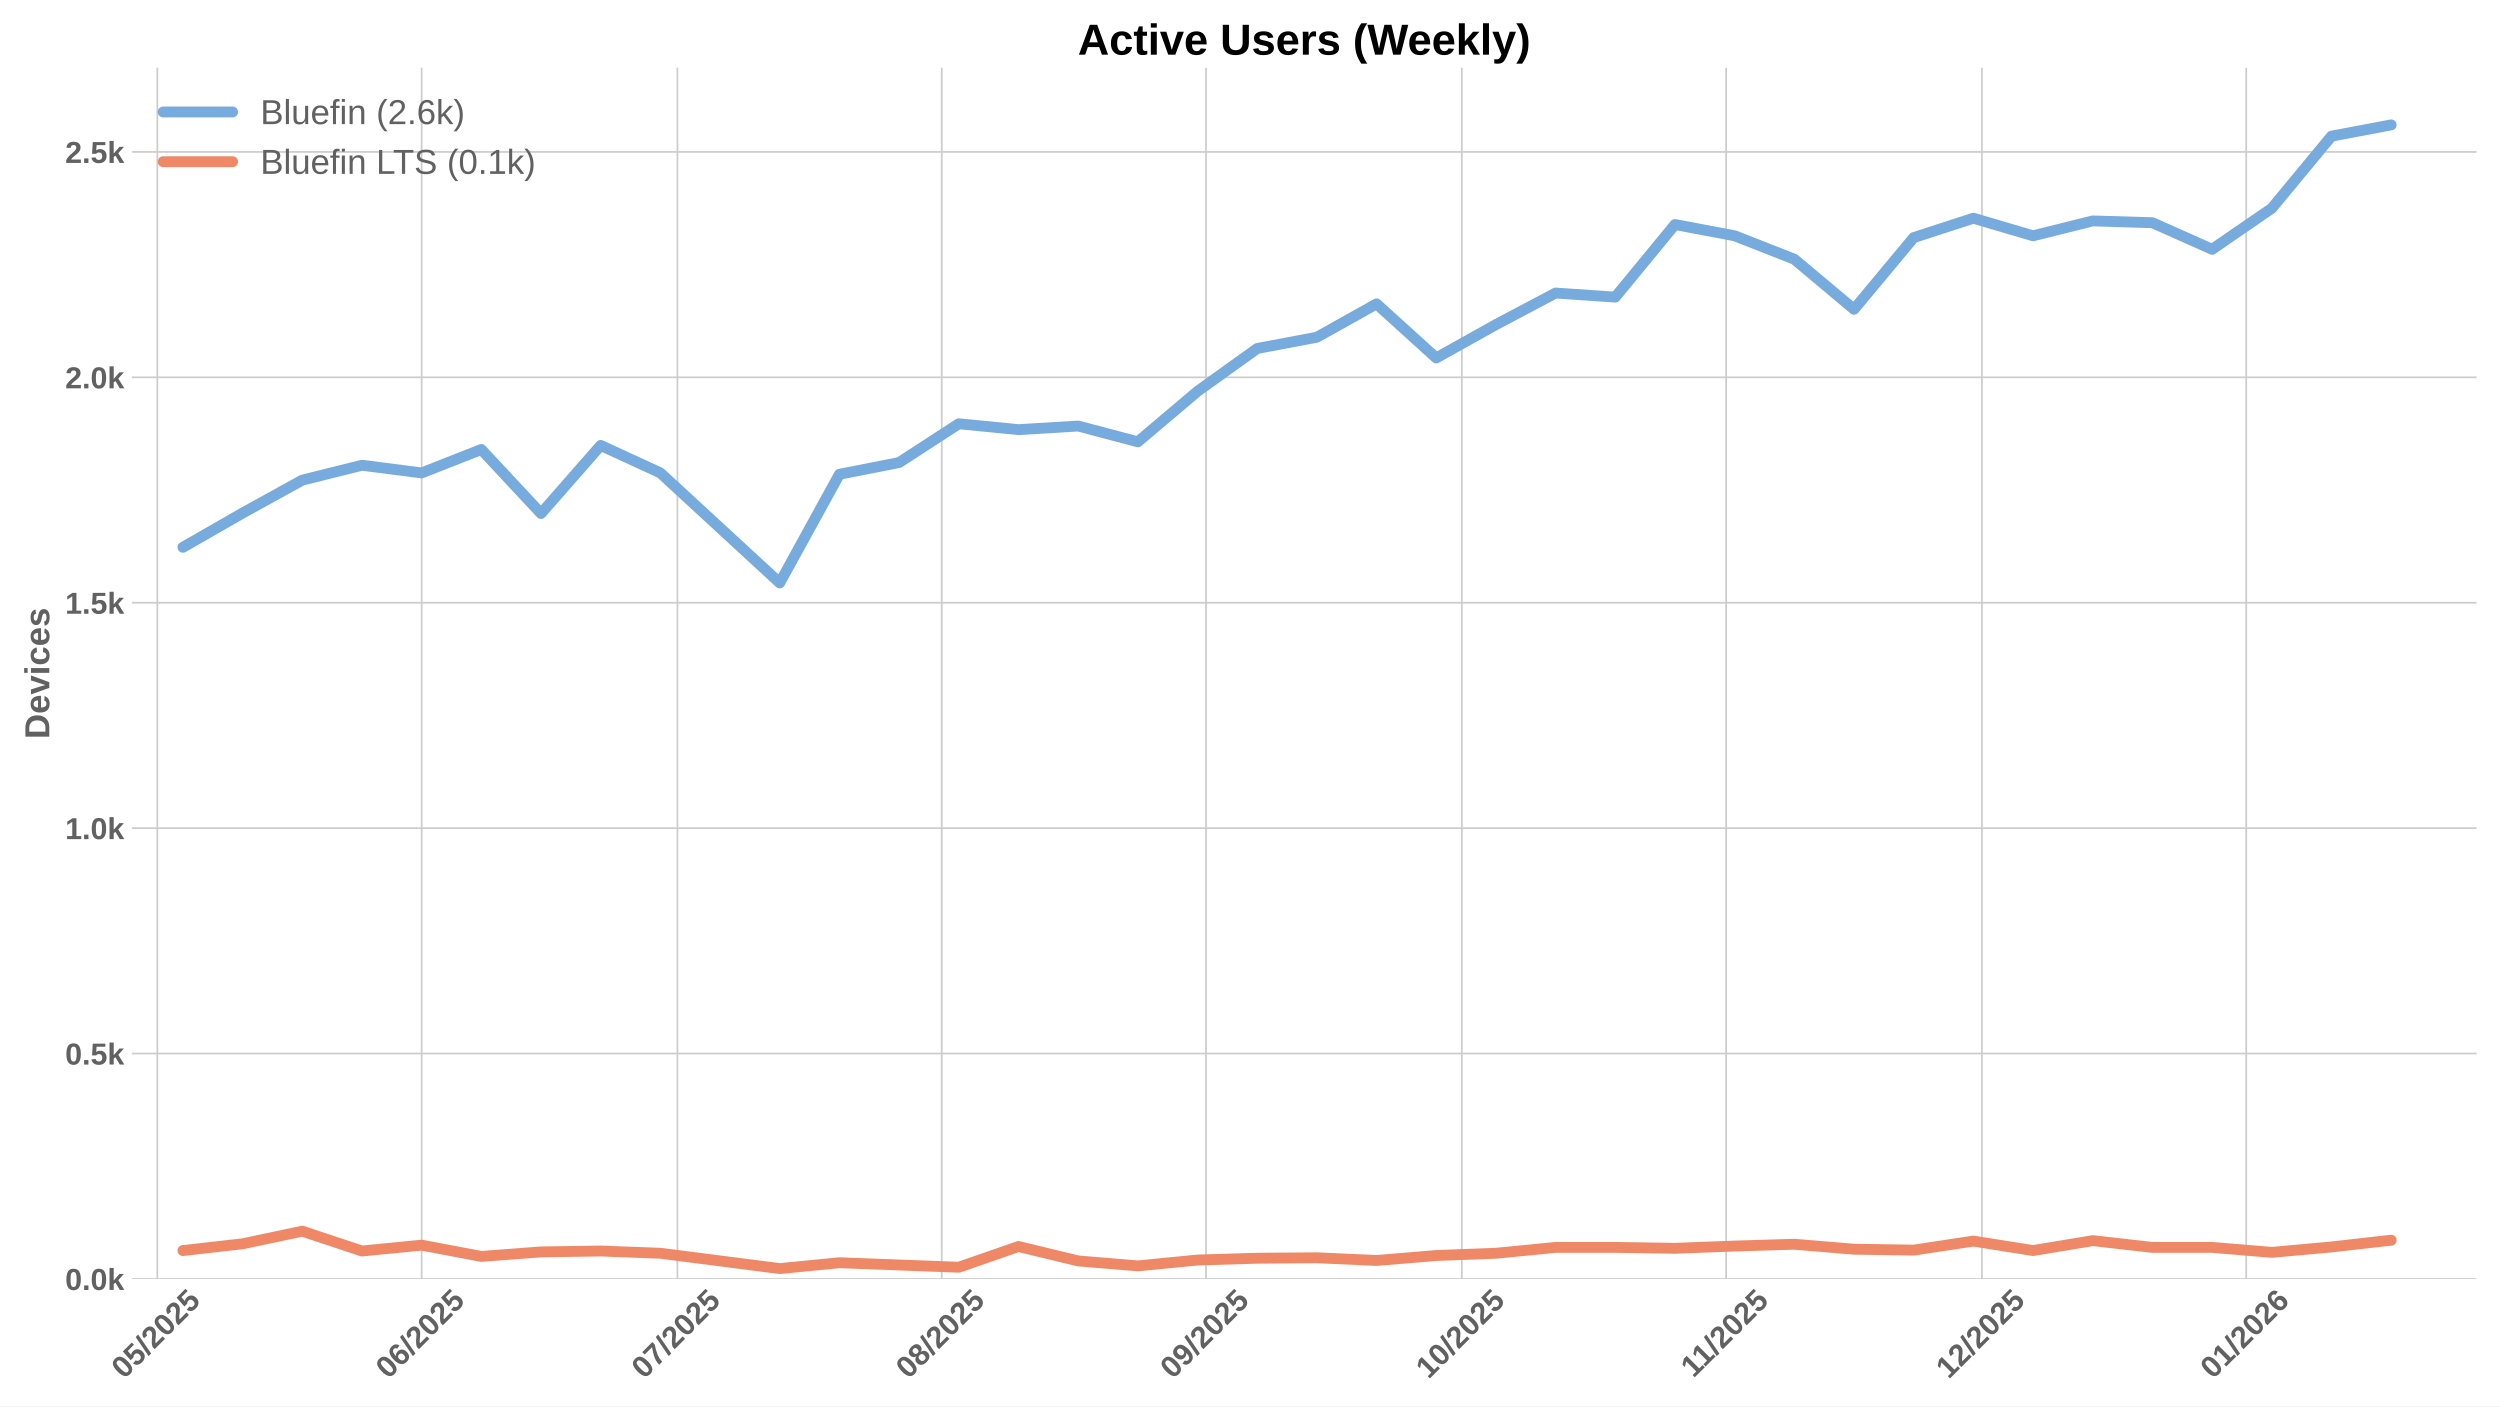
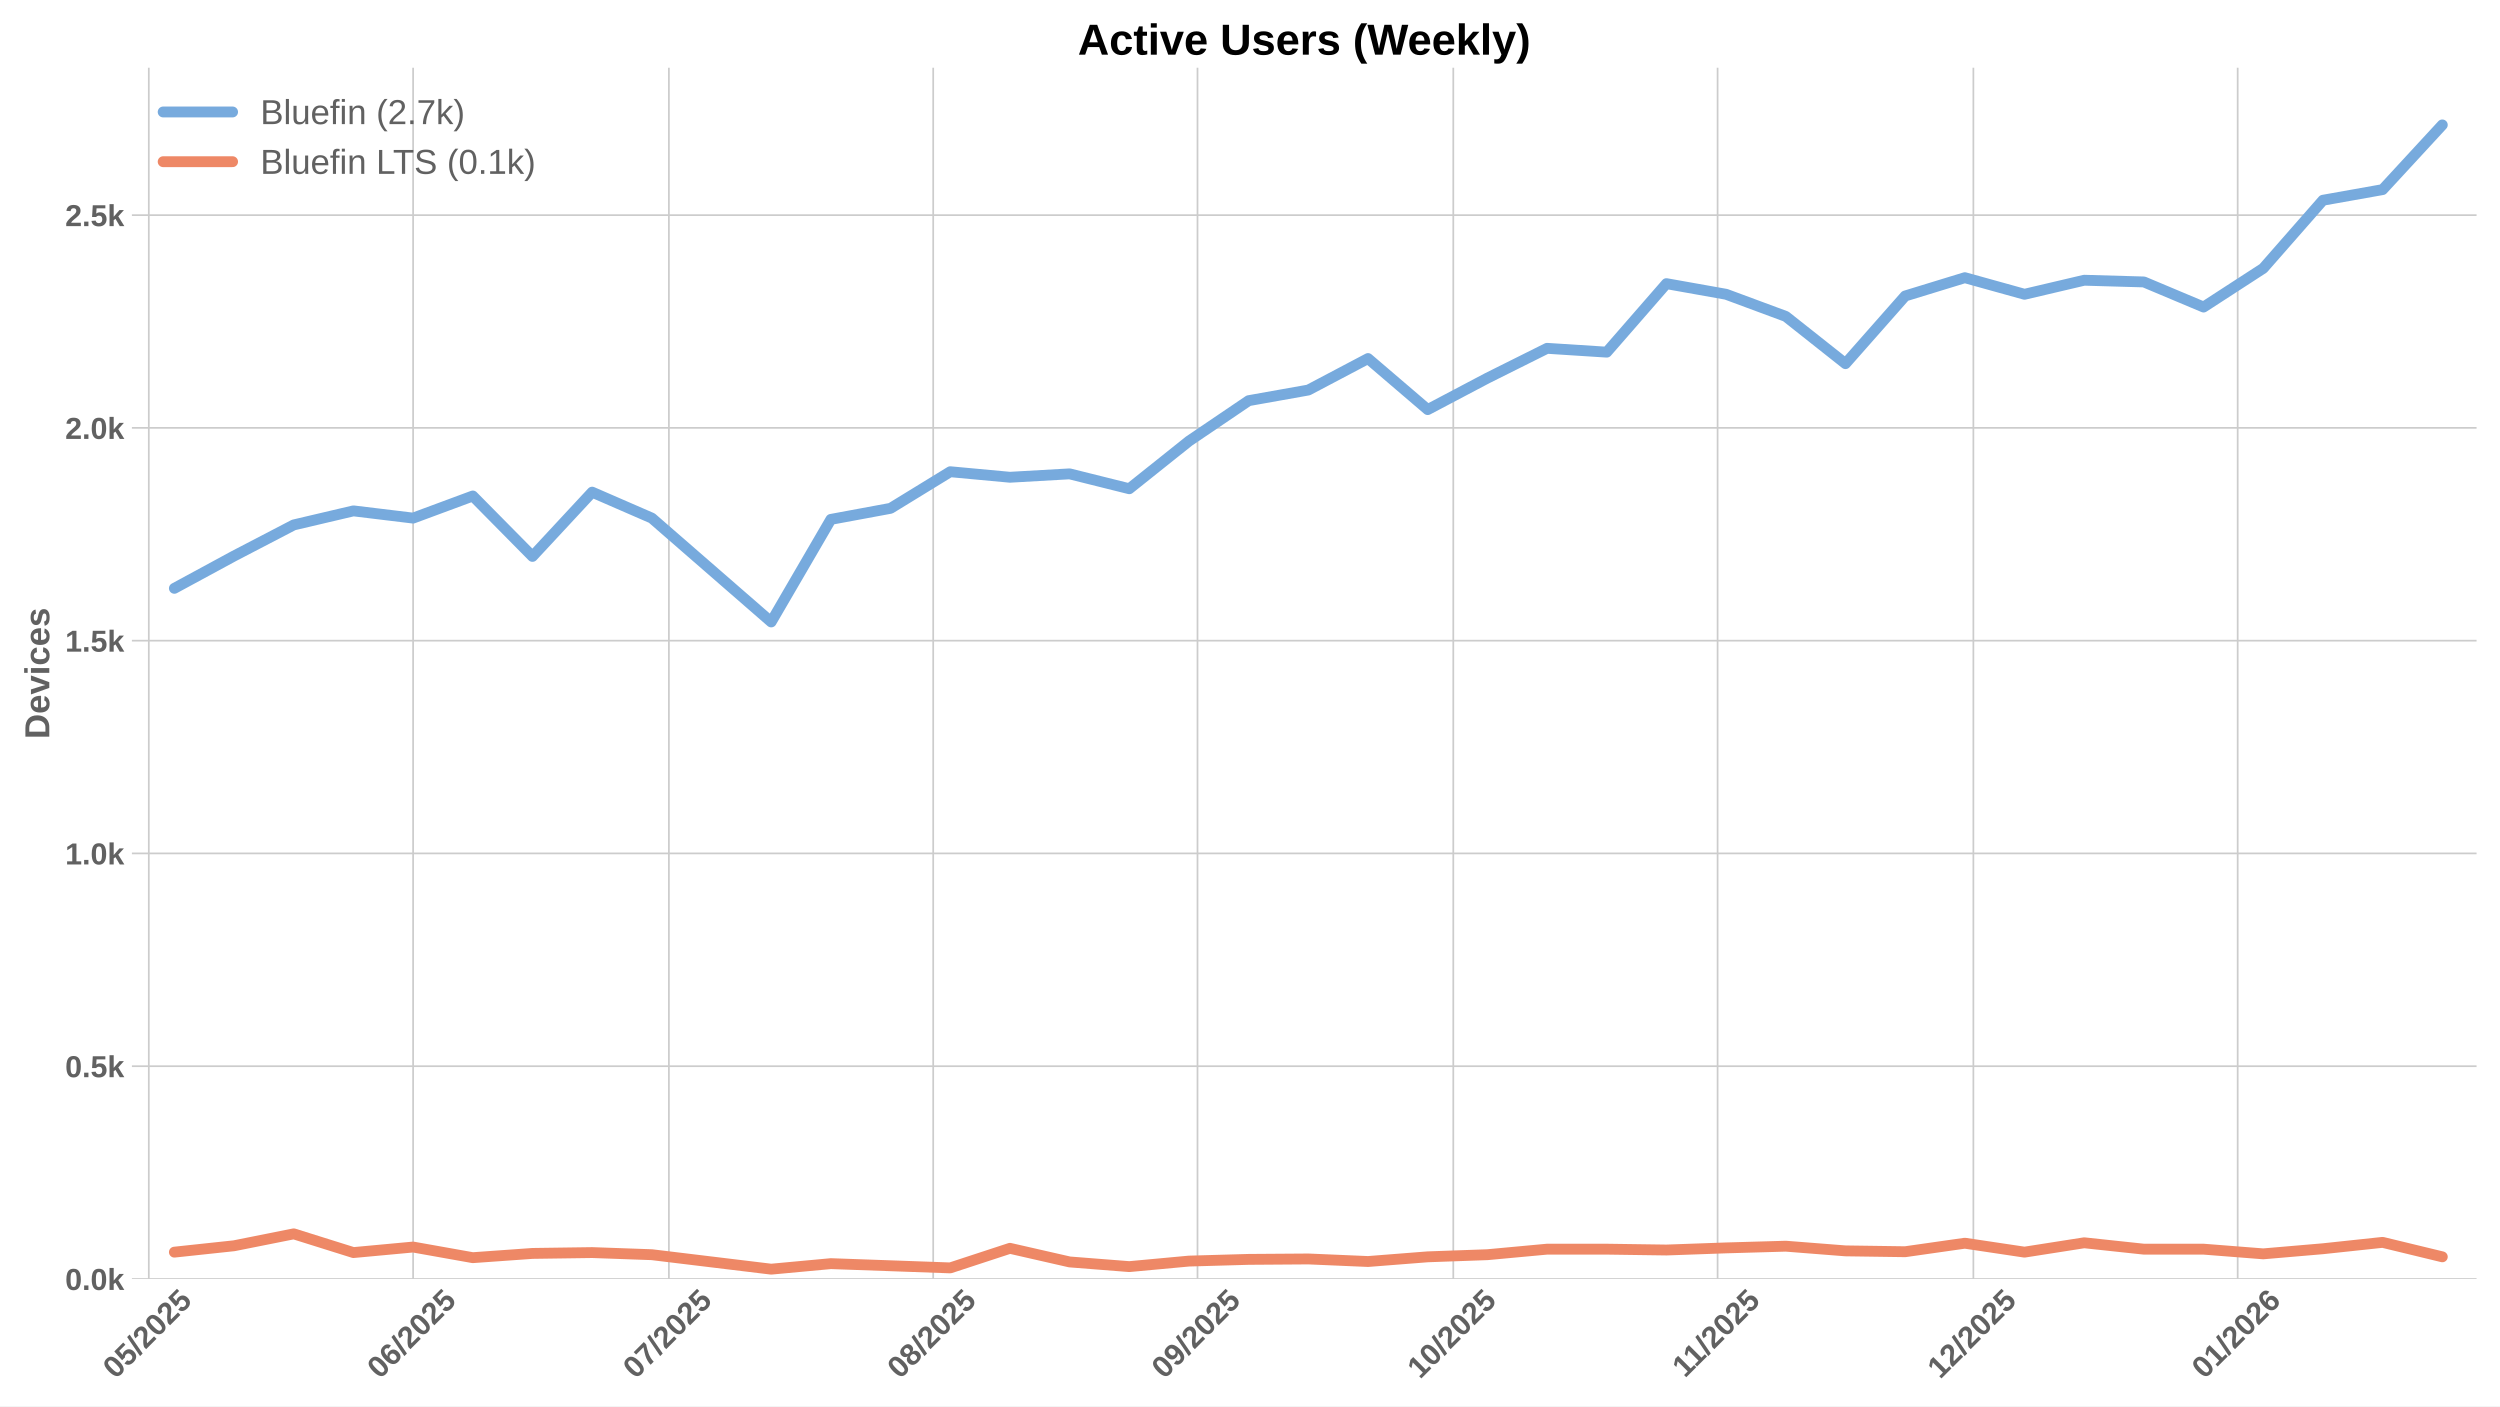
<svg xmlns="http://www.w3.org/2000/svg" xmlns:xlink="http://www.w3.org/1999/xlink" width="1152pt" height="648pt" viewBox="0 0 1152 648" version="1.1">
  <defs>
    <style type="text/css">*{stroke-linejoin: round; stroke-linecap: butt}</style>
  </defs>
  <g id="figure_1">
    <g id="patch_1">
      <path d="M 0 648  L 1152 648  L 1152 0  L 0 0  z " style="fill: #ffffff" />
    </g>
    <g id="axes_1">
      <g id="patch_2">
        <path d="M 60.78 589.343  L 1141.2 589.343  L 1141.2 31.2  L 60.78 31.2  z " style="fill: #ffffff" />
      </g>
      <g id="matplotlib.axis_1">
        <g id="xtick_1">
          <g id="line2d_1">
-             <path d="M 72.503 589.343  L 72.503 31.2  " clip-path="url(#p45f69c470d)" style="fill: none; stroke: #cccccc; stroke-width: 0.8; stroke-linecap: round" />
+             <path d="M 68.567 589.343  L 68.567 31.2  " clip-path="url(#p5479c06a8b)" style="fill: none; stroke: #cccccc; stroke-width: 0.8; stroke-linecap: round" />
          </g>
          <g id="line2d_2" />
          <g id="text_1">
-             <g style="fill: #616161" transform="translate(57.17302 635.7977) rotate(-45) scale(0.14 -0.14)">
+             <g style="fill: #616161" transform="translate(53.23687 635.7977) rotate(-45) scale(0.14 -0.14)">
              <defs>
                <path id="LiberationSans-Bold-30" d="M 3297 2203  Q 3297 1088 2914 512  Q 2531 -63 1766 -63  Q 253 -63 253 2203  Q 253 2994 418 3494  Q 584 3994 915 4231  Q 1247 4469 1791 4469  Q 2572 4469 2934 3903  Q 3297 3338 3297 2203  z M 2416 2203  Q 2416 2813 2356 3150  Q 2297 3488 2165 3634  Q 2034 3781 1784 3781  Q 1519 3781 1383 3632  Q 1247 3484 1189 3148  Q 1131 2813 1131 2203  Q 1131 1600 1192 1261  Q 1253 922 1386 775  Q 1519 628 1772 628  Q 2022 628 2158 783  Q 2294 938 2355 1278  Q 2416 1619 2416 2203  z " transform="scale(0.015625)" />
                <path id="LiberationSans-Bold-35" d="M 3381 1466  Q 3381 766 2945 351  Q 2509 -63 1750 -63  Q 1088 -63 689 235  Q 291 534 197 1100  L 1075 1172  Q 1144 891 1319 762  Q 1494 634 1759 634  Q 2088 634 2283 843  Q 2478 1053 2478 1447  Q 2478 1794 2293 2001  Q 2109 2209 1778 2209  Q 1413 2209 1181 1925  L 325 1925  L 478 4403  L 3125 4403  L 3125 3750  L 1275 3750  L 1203 2638  Q 1522 2919 2000 2919  Q 2628 2919 3004 2528  Q 3381 2138 3381 1466  z " transform="scale(0.015625)" />
                <path id="LiberationSans-Bold-2f" d="M 63 -128  L 972 4638  L 1716 4638  L 822 -128  L 63 -128  z " transform="scale(0.015625)" />
                <path id="LiberationSans-Bold-32" d="M 222 0  L 222 609  Q 394 988 711 1347  Q 1028 1706 1509 2097  Q 1972 2472 2158 2715  Q 2344 2959 2344 3194  Q 2344 3769 1766 3769  Q 1484 3769 1336 3617  Q 1188 3466 1144 3163  L 259 3213  Q 334 3825 717 4147  Q 1100 4469 1759 4469  Q 2472 4469 2853 4144  Q 3234 3819 3234 3231  Q 3234 2922 3112 2672  Q 2991 2422 2800 2211  Q 2609 2000 2376 1815  Q 2144 1631 1925 1456  Q 1706 1281 1526 1103  Q 1347 925 1259 722  L 3303 722  L 3303 0  L 222 0  z " transform="scale(0.015625)" />
              </defs>
              <use xlink:href="#LiberationSans-Bold-30" />
              <use xlink:href="#LiberationSans-Bold-35" transform="translate(55.61523 0)" />
              <use xlink:href="#LiberationSans-Bold-2f" transform="translate(111.2305 0)" />
              <use xlink:href="#LiberationSans-Bold-32" transform="translate(139.0137 0)" />
              <use xlink:href="#LiberationSans-Bold-30" transform="translate(194.6289 0)" />
              <use xlink:href="#LiberationSans-Bold-32" transform="translate(250.2441 0)" />
              <use xlink:href="#LiberationSans-Bold-35" transform="translate(305.8594 0)" />
            </g>
          </g>
        </g>
        <g id="xtick_2">
          <g id="line2d_3">
-             <path d="M 194.296 589.343  L 194.296 31.2  " clip-path="url(#p45f69c470d)" style="fill: none; stroke: #cccccc; stroke-width: 0.8; stroke-linecap: round" />
+             <path d="M 190.36 589.343  L 190.36 31.2  " clip-path="url(#p5479c06a8b)" style="fill: none; stroke: #cccccc; stroke-width: 0.8; stroke-linecap: round" />
          </g>
          <g id="line2d_4" />
          <g id="text_2">
-             <g style="fill: #616161" transform="translate(178.9658 635.7977) rotate(-45) scale(0.14 -0.14)">
+             <g style="fill: #616161" transform="translate(175.0297 635.7977) rotate(-45) scale(0.14 -0.14)">
              <defs>
                <path id="LiberationSans-Bold-36" d="M 3328 1441  Q 3328 738 2934 337  Q 2541 -63 1847 -63  Q 1069 -63 651 482  Q 234 1028 234 2100  Q 234 3278 657 3873  Q 1081 4469 1869 4469  Q 2428 4469 2751 4222  Q 3075 3975 3209 3456  L 2381 3341  Q 2263 3775 1850 3775  Q 1497 3775 1295 3422  Q 1094 3069 1094 2350  Q 1234 2584 1484 2709  Q 1734 2834 2050 2834  Q 2641 2834 2984 2459  Q 3328 2084 3328 1441  z M 2447 1416  Q 2447 1791 2273 1989  Q 2100 2188 1797 2188  Q 1506 2188 1331 2002  Q 1156 1816 1156 1509  Q 1156 1125 1339 873  Q 1522 622 1819 622  Q 2116 622 2281 833  Q 2447 1044 2447 1416  z " transform="scale(0.015625)" />
              </defs>
              <use xlink:href="#LiberationSans-Bold-30" />
              <use xlink:href="#LiberationSans-Bold-36" transform="translate(55.61523 0)" />
              <use xlink:href="#LiberationSans-Bold-2f" transform="translate(111.2305 0)" />
              <use xlink:href="#LiberationSans-Bold-32" transform="translate(139.0137 0)" />
              <use xlink:href="#LiberationSans-Bold-30" transform="translate(194.6289 0)" />
              <use xlink:href="#LiberationSans-Bold-32" transform="translate(250.2441 0)" />
              <use xlink:href="#LiberationSans-Bold-35" transform="translate(305.8594 0)" />
            </g>
          </g>
        </g>
        <g id="xtick_3">
          <g id="line2d_5">
-             <path d="M 312.16 589.343  L 312.16 31.2  " clip-path="url(#p45f69c470d)" style="fill: none; stroke: #cccccc; stroke-width: 0.8; stroke-linecap: round" />
+             <path d="M 308.224 589.343  L 308.224 31.2  " clip-path="url(#p5479c06a8b)" style="fill: none; stroke: #cccccc; stroke-width: 0.8; stroke-linecap: round" />
          </g>
          <g id="line2d_6" />
          <g id="text_3">
-             <g style="fill: #616161" transform="translate(296.8298 635.7977) rotate(-45) scale(0.14 -0.14)">
+             <g style="fill: #616161" transform="translate(292.8937 635.7977) rotate(-45) scale(0.14 -0.14)">
              <defs>
                <path id="LiberationSans-Bold-37" d="M 3278 3706  Q 2981 3238 2717 2797  Q 2453 2356 2256 1911  Q 2059 1466 1945 995  Q 1831 525 1831 0  L 916 0  Q 916 550 1059 1064  Q 1203 1578 1475 2111  Q 1747 2644 2463 3681  L 275 3681  L 275 4403  L 3278 4403  L 3278 3706  z " transform="scale(0.015625)" />
              </defs>
              <use xlink:href="#LiberationSans-Bold-30" />
              <use xlink:href="#LiberationSans-Bold-37" transform="translate(55.61523 0)" />
              <use xlink:href="#LiberationSans-Bold-2f" transform="translate(111.2305 0)" />
              <use xlink:href="#LiberationSans-Bold-32" transform="translate(139.0137 0)" />
              <use xlink:href="#LiberationSans-Bold-30" transform="translate(194.6289 0)" />
              <use xlink:href="#LiberationSans-Bold-32" transform="translate(250.2441 0)" />
              <use xlink:href="#LiberationSans-Bold-35" transform="translate(305.8594 0)" />
            </g>
          </g>
        </g>
        <g id="xtick_4">
          <g id="line2d_7">
-             <path d="M 433.953 589.343  L 433.953 31.2  " clip-path="url(#p45f69c470d)" style="fill: none; stroke: #cccccc; stroke-width: 0.8; stroke-linecap: round" />
+             <path d="M 430.017 589.343  L 430.017 31.2  " clip-path="url(#p5479c06a8b)" style="fill: none; stroke: #cccccc; stroke-width: 0.8; stroke-linecap: round" />
          </g>
          <g id="line2d_8" />
          <g id="text_4">
-             <g style="fill: #616161" transform="translate(418.6226 635.7977) rotate(-45) scale(0.14 -0.14)">
+             <g style="fill: #616161" transform="translate(414.6865 635.7977) rotate(-45) scale(0.14 -0.14)">
              <defs>
                <path id="LiberationSans-Bold-38" d="M 3363 1241  Q 3363 622 2953 279  Q 2544 -63 1784 -63  Q 1031 -63 617 278  Q 203 619 203 1234  Q 203 1656 447 1945  Q 691 2234 1100 2303  L 1100 2316  Q 744 2394 525 2669  Q 306 2944 306 3303  Q 306 3844 689 4156  Q 1072 4469 1772 4469  Q 2488 4469 2870 4164  Q 3253 3859 3253 3297  Q 3253 2938 3036 2666  Q 2819 2394 2453 2322  L 2453 2309  Q 2878 2241 3120 1961  Q 3363 1681 3363 1241  z M 2350 3250  Q 2350 3563 2206 3708  Q 2063 3853 1772 3853  Q 1203 3853 1203 3250  Q 1203 2619 1778 2619  Q 2066 2619 2208 2766  Q 2350 2913 2350 3250  z M 2453 1313  Q 2453 2003 1766 2003  Q 1447 2003 1276 1822  Q 1106 1641 1106 1300  Q 1106 913 1275 734  Q 1444 556 1791 556  Q 2131 556 2292 734  Q 2453 913 2453 1313  z " transform="scale(0.015625)" />
              </defs>
              <use xlink:href="#LiberationSans-Bold-30" />
              <use xlink:href="#LiberationSans-Bold-38" transform="translate(55.61523 0)" />
              <use xlink:href="#LiberationSans-Bold-2f" transform="translate(111.2305 0)" />
              <use xlink:href="#LiberationSans-Bold-32" transform="translate(139.0137 0)" />
              <use xlink:href="#LiberationSans-Bold-30" transform="translate(194.6289 0)" />
              <use xlink:href="#LiberationSans-Bold-32" transform="translate(250.2441 0)" />
              <use xlink:href="#LiberationSans-Bold-35" transform="translate(305.8594 0)" />
            </g>
          </g>
        </g>
        <g id="xtick_5">
          <g id="line2d_9">
-             <path d="M 555.746 589.343  L 555.746 31.2  " clip-path="url(#p45f69c470d)" style="fill: none; stroke: #cccccc; stroke-width: 0.8; stroke-linecap: round" />
+             <path d="M 551.81 589.343  L 551.81 31.2  " clip-path="url(#p5479c06a8b)" style="fill: none; stroke: #cccccc; stroke-width: 0.8; stroke-linecap: round" />
          </g>
          <g id="line2d_10" />
          <g id="text_5">
-             <g style="fill: #616161" transform="translate(540.4154 635.7977) rotate(-45) scale(0.14 -0.14)">
+             <g style="fill: #616161" transform="translate(536.4793 635.7977) rotate(-45) scale(0.14 -0.14)">
              <defs>
                <path id="LiberationSans-Bold-39" d="M 3322 2272  Q 3322 1100 2894 518  Q 2466 -63 1678 -63  Q 1097 -63 767 185  Q 438 434 300 972  L 1125 1088  Q 1247 628 1688 628  Q 2056 628 2254 981  Q 2453 1334 2459 2028  Q 2341 1794 2070 1661  Q 1800 1528 1488 1528  Q 906 1528 564 1923  Q 222 2319 222 2994  Q 222 3688 623 4078  Q 1025 4469 1759 4469  Q 2550 4469 2936 3920  Q 3322 3372 3322 2272  z M 2394 2888  Q 2394 3297 2214 3539  Q 2034 3781 1738 3781  Q 1447 3781 1280 3570  Q 1113 3359 1113 2988  Q 1113 2622 1278 2401  Q 1444 2181 1741 2181  Q 2022 2181 2208 2373  Q 2394 2566 2394 2888  z " transform="scale(0.015625)" />
              </defs>
              <use xlink:href="#LiberationSans-Bold-30" />
              <use xlink:href="#LiberationSans-Bold-39" transform="translate(55.61523 0)" />
              <use xlink:href="#LiberationSans-Bold-2f" transform="translate(111.2305 0)" />
              <use xlink:href="#LiberationSans-Bold-32" transform="translate(139.0137 0)" />
              <use xlink:href="#LiberationSans-Bold-30" transform="translate(194.6289 0)" />
              <use xlink:href="#LiberationSans-Bold-32" transform="translate(250.2441 0)" />
              <use xlink:href="#LiberationSans-Bold-35" transform="translate(305.8594 0)" />
            </g>
          </g>
        </g>
        <g id="xtick_6">
          <g id="line2d_11">
-             <path d="M 673.61 589.343  L 673.61 31.2  " clip-path="url(#p45f69c470d)" style="fill: none; stroke: #cccccc; stroke-width: 0.8; stroke-linecap: round" />
+             <path d="M 669.674 589.343  L 669.674 31.2  " clip-path="url(#p5479c06a8b)" style="fill: none; stroke: #cccccc; stroke-width: 0.8; stroke-linecap: round" />
          </g>
          <g id="line2d_12" />
          <g id="text_6">
-             <g style="fill: #616161" transform="translate(658.2794 635.7977) rotate(-45) scale(0.14 -0.14)">
+             <g style="fill: #616161" transform="translate(654.3433 635.7977) rotate(-45) scale(0.14 -0.14)">
              <defs>
                <path id="LiberationSans-Bold-31" d="M 403 0  L 403 653  L 1494 653  L 1494 3656  L 438 2997  L 438 3688  L 1541 4403  L 2372 4403  L 2372 653  L 3381 653  L 3381 0  L 403 0  z " transform="scale(0.015625)" />
              </defs>
              <use xlink:href="#LiberationSans-Bold-31" />
              <use xlink:href="#LiberationSans-Bold-30" transform="translate(55.61523 0)" />
              <use xlink:href="#LiberationSans-Bold-2f" transform="translate(111.2305 0)" />
              <use xlink:href="#LiberationSans-Bold-32" transform="translate(139.0137 0)" />
              <use xlink:href="#LiberationSans-Bold-30" transform="translate(194.6289 0)" />
              <use xlink:href="#LiberationSans-Bold-32" transform="translate(250.2441 0)" />
              <use xlink:href="#LiberationSans-Bold-35" transform="translate(305.8594 0)" />
            </g>
          </g>
        </g>
        <g id="xtick_7">
          <g id="line2d_13">
-             <path d="M 795.403 589.343  L 795.403 31.2  " clip-path="url(#p45f69c470d)" style="fill: none; stroke: #cccccc; stroke-width: 0.8; stroke-linecap: round" />
+             <path d="M 791.466 589.343  L 791.466 31.2  " clip-path="url(#p5479c06a8b)" style="fill: none; stroke: #cccccc; stroke-width: 0.8; stroke-linecap: round" />
          </g>
          <g id="line2d_14" />
          <g id="text_7">
-             <g style="fill: #616161" transform="translate(780.3445 635.2532) rotate(-45) scale(0.14 -0.14)">
+             <g style="fill: #616161" transform="translate(776.4083 635.2532) rotate(-45) scale(0.14 -0.14)">
              <use xlink:href="#LiberationSans-Bold-31" />
              <use xlink:href="#LiberationSans-Bold-31" transform="translate(50.11523 0)" />
              <use xlink:href="#LiberationSans-Bold-2f" transform="translate(105.7305 0)" />
              <use xlink:href="#LiberationSans-Bold-32" transform="translate(133.5137 0)" />
              <use xlink:href="#LiberationSans-Bold-30" transform="translate(189.1289 0)" />
              <use xlink:href="#LiberationSans-Bold-32" transform="translate(244.7441 0)" />
              <use xlink:href="#LiberationSans-Bold-35" transform="translate(300.3594 0)" />
            </g>
          </g>
        </g>
        <g id="xtick_8">
          <g id="line2d_15">
-             <path d="M 913.267 589.343  L 913.267 31.2  " clip-path="url(#p45f69c470d)" style="fill: none; stroke: #cccccc; stroke-width: 0.8; stroke-linecap: round" />
+             <path d="M 909.33 589.343  L 909.33 31.2  " clip-path="url(#p5479c06a8b)" style="fill: none; stroke: #cccccc; stroke-width: 0.8; stroke-linecap: round" />
          </g>
          <g id="line2d_16" />
          <g id="text_8">
-             <g style="fill: #616161" transform="translate(897.9362 635.7977) rotate(-45) scale(0.14 -0.14)">
+             <g style="fill: #616161" transform="translate(894.0001 635.7977) rotate(-45) scale(0.14 -0.14)">
              <use xlink:href="#LiberationSans-Bold-31" />
              <use xlink:href="#LiberationSans-Bold-32" transform="translate(55.61523 0)" />
              <use xlink:href="#LiberationSans-Bold-2f" transform="translate(111.2305 0)" />
              <use xlink:href="#LiberationSans-Bold-32" transform="translate(139.0137 0)" />
              <use xlink:href="#LiberationSans-Bold-30" transform="translate(194.6289 0)" />
              <use xlink:href="#LiberationSans-Bold-32" transform="translate(250.2441 0)" />
              <use xlink:href="#LiberationSans-Bold-35" transform="translate(305.8594 0)" />
            </g>
          </g>
        </g>
        <g id="xtick_9">
          <g id="line2d_17">
-             <path d="M 1035.059 589.343  L 1035.059 31.2  " clip-path="url(#p45f69c470d)" style="fill: none; stroke: #cccccc; stroke-width: 0.8; stroke-linecap: round" />
+             <path d="M 1031.123 589.343  L 1031.123 31.2  " clip-path="url(#p5479c06a8b)" style="fill: none; stroke: #cccccc; stroke-width: 0.8; stroke-linecap: round" />
          </g>
          <g id="line2d_18" />
          <g id="text_9">
-             <g style="fill: #616161" transform="translate(1019.729 635.7977) rotate(-45) scale(0.14 -0.14)">
+             <g style="fill: #616161" transform="translate(1015.793 635.7977) rotate(-45) scale(0.14 -0.14)">
              <use xlink:href="#LiberationSans-Bold-30" />
              <use xlink:href="#LiberationSans-Bold-31" transform="translate(55.61523 0)" />
              <use xlink:href="#LiberationSans-Bold-2f" transform="translate(111.2305 0)" />
              <use xlink:href="#LiberationSans-Bold-32" transform="translate(139.0137 0)" />
              <use xlink:href="#LiberationSans-Bold-30" transform="translate(194.6289 0)" />
              <use xlink:href="#LiberationSans-Bold-32" transform="translate(250.2441 0)" />
              <use xlink:href="#LiberationSans-Bold-36" transform="translate(305.8594 0)" />
            </g>
          </g>
        </g>
      </g>
      <g id="matplotlib.axis_2">
        <g id="ytick_1">
          <g id="line2d_19">
-             <path d="M 60.78 589.343  L 1141.2 589.343  " clip-path="url(#p45f69c470d)" style="fill: none; stroke: #cccccc; stroke-width: 0.8; stroke-linecap: round" />
+             <path d="M 60.78 589.343  L 1141.2 589.343  " clip-path="url(#p5479c06a8b)" style="fill: none; stroke: #cccccc; stroke-width: 0.8; stroke-linecap: round" />
          </g>
          <g id="line2d_20" />
          <g id="text_10">
            <g style="fill: #616161" transform="translate(30.03469 594.416) scale(0.14 -0.14)">
              <defs>
                <path id="LiberationSans-Bold-2e" d="M 434 0  L 434 953  L 1338 953  L 1338 0  L 434 0  z " transform="scale(0.015625)" />
                <path id="LiberationSans-Bold-6b" d="M 2606 0  L 1703 1531  L 1325 1269  L 1325 0  L 447 0  L 447 4638  L 1325 4638  L 1325 1981  L 2531 3381  L 3475 3381  L 2288 2063  L 3566 0  L 2606 0  z " transform="scale(0.015625)" />
              </defs>
              <use xlink:href="#LiberationSans-Bold-30" />
              <use xlink:href="#LiberationSans-Bold-2e" transform="translate(55.61523 0)" />
              <use xlink:href="#LiberationSans-Bold-30" transform="translate(83.39844 0)" />
              <use xlink:href="#LiberationSans-Bold-6b" transform="translate(139.0137 0)" />
            </g>
          </g>
        </g>
        <g id="ytick_2">
          <g id="line2d_21">
-             <path d="M 60.78 485.477  L 1141.2 485.477  " clip-path="url(#p45f69c470d)" style="fill: none; stroke: #cccccc; stroke-width: 0.8; stroke-linecap: round" />
+             <path d="M 60.78 491.301  L 1141.2 491.301  " clip-path="url(#p5479c06a8b)" style="fill: none; stroke: #cccccc; stroke-width: 0.8; stroke-linecap: round" />
          </g>
          <g id="line2d_22" />
          <g id="text_11">
-             <g style="fill: #616161" transform="translate(30.03469 490.5503) scale(0.14 -0.14)">
+             <g style="fill: #616161" transform="translate(30.03469 496.374) scale(0.14 -0.14)">
              <use xlink:href="#LiberationSans-Bold-30" />
              <use xlink:href="#LiberationSans-Bold-2e" transform="translate(55.61523 0)" />
              <use xlink:href="#LiberationSans-Bold-35" transform="translate(83.39844 0)" />
              <use xlink:href="#LiberationSans-Bold-6b" transform="translate(139.0137 0)" />
            </g>
          </g>
        </g>
        <g id="ytick_3">
          <g id="line2d_23">
-             <path d="M 60.78 381.612  L 1141.2 381.612  " clip-path="url(#p45f69c470d)" style="fill: none; stroke: #cccccc; stroke-width: 0.8; stroke-linecap: round" />
+             <path d="M 60.78 393.259  L 1141.2 393.259  " clip-path="url(#p5479c06a8b)" style="fill: none; stroke: #cccccc; stroke-width: 0.8; stroke-linecap: round" />
          </g>
          <g id="line2d_24" />
          <g id="text_12">
-             <g style="fill: #616161" transform="translate(30.03469 386.6846) scale(0.14 -0.14)">
+             <g style="fill: #616161" transform="translate(30.03469 398.332) scale(0.14 -0.14)">
              <use xlink:href="#LiberationSans-Bold-31" />
              <use xlink:href="#LiberationSans-Bold-2e" transform="translate(55.61523 0)" />
              <use xlink:href="#LiberationSans-Bold-30" transform="translate(83.39844 0)" />
              <use xlink:href="#LiberationSans-Bold-6b" transform="translate(139.0137 0)" />
            </g>
          </g>
        </g>
        <g id="ytick_4">
          <g id="line2d_25">
-             <path d="M 60.78 277.746  L 1141.2 277.746  " clip-path="url(#p45f69c470d)" style="fill: none; stroke: #cccccc; stroke-width: 0.8; stroke-linecap: round" />
+             <path d="M 60.78 295.217  L 1141.2 295.217  " clip-path="url(#p5479c06a8b)" style="fill: none; stroke: #cccccc; stroke-width: 0.8; stroke-linecap: round" />
          </g>
          <g id="line2d_26" />
          <g id="text_13">
-             <g style="fill: #616161" transform="translate(30.03469 282.8189) scale(0.14 -0.14)">
+             <g style="fill: #616161" transform="translate(30.03469 300.2901) scale(0.14 -0.14)">
              <use xlink:href="#LiberationSans-Bold-31" />
              <use xlink:href="#LiberationSans-Bold-2e" transform="translate(55.61523 0)" />
              <use xlink:href="#LiberationSans-Bold-35" transform="translate(83.39844 0)" />
              <use xlink:href="#LiberationSans-Bold-6b" transform="translate(139.0137 0)" />
            </g>
          </g>
        </g>
        <g id="ytick_5">
          <g id="line2d_27">
-             <path d="M 60.78 173.88  L 1141.2 173.88  " clip-path="url(#p45f69c470d)" style="fill: none; stroke: #cccccc; stroke-width: 0.8; stroke-linecap: round" />
+             <path d="M 60.78 197.175  L 1141.2 197.175  " clip-path="url(#p5479c06a8b)" style="fill: none; stroke: #cccccc; stroke-width: 0.8; stroke-linecap: round" />
          </g>
          <g id="line2d_28" />
          <g id="text_14">
-             <g style="fill: #616161" transform="translate(30.03469 178.9531) scale(0.14 -0.14)">
+             <g style="fill: #616161" transform="translate(30.03469 202.2481) scale(0.14 -0.14)">
              <use xlink:href="#LiberationSans-Bold-32" />
              <use xlink:href="#LiberationSans-Bold-2e" transform="translate(55.61523 0)" />
              <use xlink:href="#LiberationSans-Bold-30" transform="translate(83.39844 0)" />
              <use xlink:href="#LiberationSans-Bold-6b" transform="translate(139.0137 0)" />
            </g>
          </g>
        </g>
        <g id="ytick_6">
          <g id="line2d_29">
-             <path d="M 60.78 70.015  L 1141.2 70.015  " clip-path="url(#p45f69c470d)" style="fill: none; stroke: #cccccc; stroke-width: 0.8; stroke-linecap: round" />
+             <path d="M 60.78 99.133  L 1141.2 99.133  " clip-path="url(#p5479c06a8b)" style="fill: none; stroke: #cccccc; stroke-width: 0.8; stroke-linecap: round" />
          </g>
          <g id="line2d_30" />
          <g id="text_15">
-             <g style="fill: #616161" transform="translate(30.03469 75.08743) scale(0.14 -0.14)">
+             <g style="fill: #616161" transform="translate(30.03469 104.2061) scale(0.14 -0.14)">
              <use xlink:href="#LiberationSans-Bold-32" />
              <use xlink:href="#LiberationSans-Bold-2e" transform="translate(55.61523 0)" />
              <use xlink:href="#LiberationSans-Bold-35" transform="translate(83.39844 0)" />
              <use xlink:href="#LiberationSans-Bold-6b" transform="translate(139.0137 0)" />
            </g>
          </g>
        </g>
        <g id="text_16">
          <g style="fill: #616161" transform="translate(22.71469 340.5153) rotate(-90) scale(0.16 -0.16)">
            <defs>
              <path id="LiberationSans-Bold-44" d="M 4353 2234  Q 4353 1553 4086 1045  Q 3819 538 3330 269  Q 2841 0 2209 0  L 428 0  L 428 4403  L 2022 4403  Q 3134 4403 3743 3842  Q 4353 3281 4353 2234  z M 3425 2234  Q 3425 2944 3056 3317  Q 2688 3691 2003 3691  L 1350 3691  L 1350 713  L 2131 713  Q 2725 713 3075 1122  Q 3425 1531 3425 2234  z " transform="scale(0.015625)" />
              <path id="LiberationSans-Bold-65" d="M 1831 -63  Q 1069 -63 659 389  Q 250 841 250 1706  Q 250 2544 665 2994  Q 1081 3444 1844 3444  Q 2572 3444 2956 2961  Q 3341 2478 3341 1547  L 3341 1522  L 1172 1522  Q 1172 1028 1355 776  Q 1538 525 1875 525  Q 2341 525 2463 928  L 3291 856  Q 2931 -63 1831 -63  z M 1831 2891  Q 1522 2891 1355 2675  Q 1188 2459 1178 2072  L 2491 2072  Q 2466 2481 2294 2686  Q 2122 2891 1831 2891  z " transform="scale(0.015625)" />
              <path id="LiberationSans-Bold-76" d="M 2284 0  L 1234 0  L 25 3381  L 953 3381  L 1544 1491  Q 1591 1334 1766 709  Q 1797 838 1894 1159  Q 1991 1481 2613 3381  L 3531 3381  L 2284 0  z " transform="scale(0.015625)" />
              <path id="LiberationSans-Bold-69" d="M 447 3991  L 447 4638  L 1325 4638  L 1325 3991  L 447 3991  z M 447 0  L 447 3381  L 1325 3381  L 1325 0  L 447 0  z " transform="scale(0.015625)" />
              <path id="LiberationSans-Bold-63" d="M 1856 -63  Q 1088 -63 669 395  Q 250 853 250 1672  Q 250 2509 672 2976  Q 1094 3444 1869 3444  Q 2466 3444 2856 3144  Q 3247 2844 3347 2316  L 2463 2272  Q 2425 2531 2275 2686  Q 2125 2841 1850 2841  Q 1172 2841 1172 1706  Q 1172 538 1863 538  Q 2113 538 2281 695  Q 2450 853 2491 1166  L 3372 1125  Q 3325 778 3123 506  Q 2922 234 2594 85  Q 2266 -63 1856 -63  z " transform="scale(0.015625)" />
              <path id="LiberationSans-Bold-73" d="M 3297 988  Q 3297 497 2895 217  Q 2494 -63 1784 -63  Q 1088 -63 717 157  Q 347 378 225 844  L 997 959  Q 1063 719 1223 619  Q 1384 519 1784 519  Q 2153 519 2322 612  Q 2491 706 2491 906  Q 2491 1069 2355 1164  Q 2219 1259 1894 1325  Q 1150 1472 890 1598  Q 631 1725 495 1926  Q 359 2128 359 2422  Q 359 2906 732 3176  Q 1106 3447 1791 3447  Q 2394 3447 2761 3212  Q 3128 2978 3219 2534  L 2441 2453  Q 2403 2659 2256 2761  Q 2109 2863 1791 2863  Q 1478 2863 1322 2783  Q 1166 2703 1166 2516  Q 1166 2369 1286 2283  Q 1406 2197 1691 2141  Q 2088 2059 2395 1973  Q 2703 1888 2889 1769  Q 3075 1650 3186 1464  Q 3297 1278 3297 988  z " transform="scale(0.015625)" />
            </defs>
            <use xlink:href="#LiberationSans-Bold-44" />
            <use xlink:href="#LiberationSans-Bold-65" transform="translate(72.2168 0)" />
            <use xlink:href="#LiberationSans-Bold-76" transform="translate(127.832 0)" />
            <use xlink:href="#LiberationSans-Bold-69" transform="translate(183.4473 0)" />
            <use xlink:href="#LiberationSans-Bold-63" transform="translate(211.2305 0)" />
            <use xlink:href="#LiberationSans-Bold-65" transform="translate(266.8457 0)" />
            <use xlink:href="#LiberationSans-Bold-73" transform="translate(322.4609 0)" />
          </g>
        </g>
      </g>
      <g id="line2d_31">
-         <path d="M 84.29 252.195  L 111.791 236.407  L 139.293 221.243  L 166.795 214.388  L 194.296 217.919  L 221.798 207.117  L 249.299 236.615  L 276.801 205.248  L 304.303 217.919  L 359.306 268.606  L 386.807 218.543  L 414.309 213.142  L 441.811 195.277  L 469.312 197.977  L 496.814 196.315  L 524.315 203.586  L 551.817 180.32  L 579.319 160.586  L 606.82 155.392  L 634.322 140.02  L 661.823 164.948  L 689.325 149.576  L 716.827 135.035  L 744.328 136.904  L 771.83 103.459  L 799.331 108.653  L 826.833 119.455  L 854.335 142.513  L 881.836 109.484  L 909.338 100.551  L 936.839 108.653  L 964.341 101.798  L 991.843 102.628  L 1019.344 114.885  L 1046.846 95.981  L 1074.347 62.744  L 1101.849 57.551  " clip-path="url(#p45f69c470d)" style="fill: none; stroke: #77aadd; stroke-width: 5; stroke-linecap: round" />
+         <path d="M 80.354 271.099  L 107.855 256.197  L 135.357 241.882  L 162.858 235.412  L 190.36 238.745  L 217.862 228.549  L 245.363 256.393  L 272.865 226.784  L 300.366 238.745  L 355.37 286.59  L 382.871 239.333  L 410.373 234.235  L 437.874 217.372  L 465.376 219.921  L 492.878 218.352  L 520.379 225.215  L 547.881 203.254  L 575.382 184.626  L 602.884 179.724  L 630.386 165.214  L 657.887 188.744  L 685.389 174.233  L 712.89 160.508  L 740.392 162.272  L 767.894 130.703  L 795.395 135.605  L 822.897 145.801  L 850.398 167.567  L 877.9 136.389  L 905.402 127.958  L 932.903 135.605  L 960.405 129.134  L 987.906 129.918  L 1015.408 141.487  L 1042.91 123.644  L 1070.411 92.27  L 1097.913 87.368  L 1125.414 57.563  " clip-path="url(#p5479c06a8b)" style="fill: none; stroke: #77aadd; stroke-width: 5; stroke-linecap: round" />
      </g>
      <g id="line2d_32">
-         <path d="M 84.29 576.256  L 111.791 573.14  L 139.293 567.324  L 166.795 576.464  L 194.296 573.763  L 221.798 578.957  L 249.299 576.879  L 276.801 576.464  L 304.303 577.503  L 359.306 584.565  L 386.807 581.865  L 414.309 582.904  L 441.811 583.942  L 469.312 574.387  L 496.814 581.034  L 524.315 583.319  L 551.817 580.618  L 579.319 579.788  L 606.82 579.58  L 634.322 580.826  L 661.823 578.541  L 689.325 577.503  L 716.827 574.802  L 744.328 574.802  L 771.83 575.217  L 799.331 574.179  L 826.833 573.348  L 854.335 575.633  L 881.836 576.048  L 909.338 571.894  L 936.839 576.256  L 964.341 571.686  L 991.843 574.802  L 1019.344 574.802  L 1046.846 577.087  L 1074.347 574.594  L 1101.849 571.478  " clip-path="url(#p45f69c470d)" style="fill: none; stroke: #ee8866; stroke-width: 5; stroke-linecap: round" />
+         <path d="M 80.354 576.99  L 107.855 574.049  L 135.357 568.558  L 162.858 577.186  L 190.36 574.637  L 217.862 579.539  L 245.363 577.578  L 272.865 577.186  L 300.366 578.166  L 355.37 584.833  L 382.871 582.284  L 410.373 583.265  L 437.874 584.245  L 465.376 575.225  L 492.878 581.5  L 520.379 583.657  L 547.881 581.108  L 575.382 580.323  L 602.884 580.127  L 630.386 581.304  L 657.887 579.147  L 685.389 578.166  L 712.89 575.617  L 740.392 575.617  L 767.894 576.009  L 795.395 575.029  L 822.897 574.245  L 850.398 576.402  L 877.9 576.794  L 905.402 572.872  L 932.903 576.99  L 960.405 572.676  L 987.906 575.617  L 1015.408 575.617  L 1042.91 577.774  L 1070.411 575.421  L 1097.913 572.48  L 1125.414 579.147  " clip-path="url(#p5479c06a8b)" style="fill: none; stroke: #ee8866; stroke-width: 5; stroke-linecap: round" />
      </g>
      <g id="patch_3">
        <path d="M 60.78 589.343  L 60.78 31.2  " style="fill: none" />
      </g>
      <g id="patch_4">
        <path d="M 1141.2 589.343  L 1141.2 31.2  " style="fill: none" />
      </g>
      <g id="patch_5">
        <path d="M 60.78 589.343  L 1141.2 589.343  " style="fill: none" />
      </g>
      <g id="patch_6">
        <path d="M 60.78 31.2  L 1141.2 31.2  " style="fill: none" />
      </g>
      <g id="text_17">
        <g transform="translate(496.6791 25.2) scale(0.2 -0.2)">
          <defs>
            <path id="LiberationSans-Bold-41" d="M 3541 0  L 3150 1125  L 1472 1125  L 1081 0  L 159 0  L 1766 4403  L 2853 4403  L 4453 0  L 3541 0  z M 2309 3725  L 2291 3656  Q 2259 3544 2215 3400  Q 2172 3256 1678 1819  L 2944 1819  L 2509 3084  L 2375 3509  L 2309 3725  z " transform="scale(0.015625)" />
            <path id="LiberationSans-Bold-74" d="M 1313 -56  Q 925 -56 715 155  Q 506 366 506 794  L 506 2788  L 78 2788  L 78 3381  L 550 3381  L 825 4175  L 1375 4175  L 1375 3381  L 2016 3381  L 2016 2788  L 1375 2788  L 1375 1031  Q 1375 784 1469 667  Q 1563 550 1759 550  Q 1863 550 2053 594  L 2053 50  Q 1728 -56 1313 -56  z " transform="scale(0.015625)" />
            <path id="LiberationSans-Bold-20" transform="scale(0.015625)" />
            <path id="LiberationSans-Bold-55" d="M 2259 -63  Q 1350 -63 867 381  Q 384 825 384 1650  L 384 4403  L 1306 4403  L 1306 1722  Q 1306 1200 1554 929  Q 1803 659 2284 659  Q 2778 659 3043 942  Q 3309 1225 3309 1753  L 3309 4403  L 4231 4403  L 4231 1697  Q 4231 859 3714 398  Q 3197 -63 2259 -63  z " transform="scale(0.015625)" />
            <path id="LiberationSans-Bold-72" d="M 447 0  L 447 2588  Q 447 2866 439 3052  Q 431 3238 422 3381  L 1259 3381  Q 1269 3325 1284 3039  Q 1300 2753 1300 2659  L 1313 2659  Q 1441 3016 1541 3161  Q 1641 3306 1778 3376  Q 1916 3447 2122 3447  Q 2291 3447 2394 3400  L 2394 2666  Q 2181 2713 2019 2713  Q 1691 2713 1508 2447  Q 1325 2181 1325 1659  L 1325 0  L 447 0  z " transform="scale(0.015625)" />
            <path id="LiberationSans-Bold-28" d="M 1247 -1328  Q 756 -622 537 81  Q 319 784 319 1659  Q 319 2531 537 3232  Q 756 3934 1247 4638  L 2125 4638  Q 1631 3925 1407 3219  Q 1184 2513 1184 1656  Q 1184 803 1406 101  Q 1628 -600 2125 -1328  L 1247 -1328  z " transform="scale(0.015625)" />
            <path id="LiberationSans-Bold-57" d="M 4897 0  L 3803 0  L 3206 2547  Q 3097 2997 3022 3488  Q 2947 3078 2900 2864  Q 2853 2650 2234 0  L 1141 0  L 6 4403  L 941 4403  L 1578 1559  L 1722 872  Q 1809 1306 1892 1701  Q 1975 2097 2516 4403  L 3547 4403  L 4103 2059  Q 4169 1797 4325 872  L 4403 1234  L 4569 1953  L 5100 4403  L 6034 4403  L 4897 0  z " transform="scale(0.015625)" />
            <path id="LiberationSans-Bold-6c" d="M 447 0  L 447 4638  L 1325 4638  L 1325 0  L 447 0  z " transform="scale(0.015625)" />
            <path id="LiberationSans-Bold-79" d="M 884 -1328  Q 569 -1328 331 -1288  L 331 -663  Q 497 -688 634 -688  Q 822 -688 945 -628  Q 1069 -569 1167 -431  Q 1266 -294 1388 34  L 50 3381  L 978 3381  L 1509 1797  Q 1634 1456 1825 753  L 1903 1050  L 2106 1784  L 2606 3381  L 3525 3381  L 2188 -178  Q 1919 -828 1630 -1078  Q 1341 -1328 884 -1328  z " transform="scale(0.015625)" />
            <path id="LiberationSans-Bold-29" d="M 6 -1328  Q 506 -597 726 101  Q 947 800 947 1656  Q 947 2516 722 3223  Q 497 3931 6 4638  L 884 4638  Q 1378 3928 1595 3225  Q 1813 2522 1813 1659  Q 1813 791 1595 87  Q 1378 -616 884 -1328  L 6 -1328  z " transform="scale(0.015625)" />
          </defs>
          <use xlink:href="#LiberationSans-Bold-41" />
          <use xlink:href="#LiberationSans-Bold-63" transform="translate(72.2168 0)" />
          <use xlink:href="#LiberationSans-Bold-74" transform="translate(127.832 0)" />
          <use xlink:href="#LiberationSans-Bold-69" transform="translate(161.1328 0)" />
          <use xlink:href="#LiberationSans-Bold-76" transform="translate(188.916 0)" />
          <use xlink:href="#LiberationSans-Bold-65" transform="translate(244.5312 0)" />
          <use xlink:href="#LiberationSans-Bold-20" transform="translate(300.1465 0)" />
          <use xlink:href="#LiberationSans-Bold-55" transform="translate(327.9297 0)" />
          <use xlink:href="#LiberationSans-Bold-73" transform="translate(400.1465 0)" />
          <use xlink:href="#LiberationSans-Bold-65" transform="translate(455.7617 0)" />
          <use xlink:href="#LiberationSans-Bold-72" transform="translate(511.377 0)" />
          <use xlink:href="#LiberationSans-Bold-73" transform="translate(550.293 0)" />
          <use xlink:href="#LiberationSans-Bold-20" transform="translate(605.9082 0)" />
          <use xlink:href="#LiberationSans-Bold-28" transform="translate(633.6914 0)" />
          <use xlink:href="#LiberationSans-Bold-57" transform="translate(666.9922 0)" />
          <use xlink:href="#LiberationSans-Bold-65" transform="translate(759.627 0)" />
          <use xlink:href="#LiberationSans-Bold-65" transform="translate(815.2422 0)" />
          <use xlink:href="#LiberationSans-Bold-6b" transform="translate(870.8574 0)" />
          <use xlink:href="#LiberationSans-Bold-6c" transform="translate(926.4727 0)" />
          <use xlink:href="#LiberationSans-Bold-79" transform="translate(954.2559 0)" />
          <use xlink:href="#LiberationSans-Bold-29" transform="translate(1009.871 0)" />
        </g>
      </g>
      <g id="legend_1">
        <g id="line2d_33">
          <path d="M 75.18 51.595  L 91.18 51.595  L 107.18 51.595  " style="fill: none; stroke: #77aadd; stroke-width: 5; stroke-linecap: round" />
        </g>
        <g id="text_18">
          <g style="fill: #616161" transform="translate(119.98 57.195) scale(0.16 -0.16)">
            <defs>
              <path id="LiberationSans-42" d="M 3931 1241  Q 3931 653 3503 326  Q 3075 0 2313 0  L 525 0  L 525 4403  L 2125 4403  Q 3675 4403 3675 3334  Q 3675 2944 3456 2678  Q 3238 2413 2838 2322  Q 3363 2259 3647 1970  Q 3931 1681 3931 1241  z M 3075 3263  Q 3075 3619 2831 3772  Q 2588 3925 2125 3925  L 1122 3925  L 1122 2531  L 2125 2531  Q 2603 2531 2839 2711  Q 3075 2891 3075 3263  z M 3328 1288  Q 3328 2066 2234 2066  L 1122 2066  L 1122 478  L 2281 478  Q 2828 478 3078 681  Q 3328 884 3328 1288  z " transform="scale(0.015625)" />
              <path id="LiberationSans-6c" d="M 431 0  L 431 4638  L 994 4638  L 994 0  L 431 0  z " transform="scale(0.015625)" />
              <path id="LiberationSans-75" d="M 981 3381  L 981 1238  Q 981 903 1047 718  Q 1113 534 1256 453  Q 1400 372 1678 372  Q 2084 372 2318 650  Q 2553 928 2553 1422  L 2553 3381  L 3116 3381  L 3116 722  Q 3116 131 3134 0  L 2603 0  Q 2600 16 2597 84  Q 2594 153 2589 242  Q 2584 331 2578 578  L 2569 578  Q 2375 228 2120 82  Q 1866 -63 1488 -63  Q 931 -63 673 214  Q 416 491 416 1128  L 416 3381  L 981 3381  z " transform="scale(0.015625)" />
              <path id="LiberationSans-65" d="M 863 1572  Q 863 991 1103 675  Q 1344 359 1806 359  Q 2172 359 2392 506  Q 2613 653 2691 878  L 3184 738  Q 2881 -63 1806 -63  Q 1056 -63 664 384  Q 272 831 272 1713  Q 272 2550 664 2997  Q 1056 3444 1784 3444  Q 3275 3444 3275 1647  L 3275 1572  L 863 1572  z M 2694 2003  Q 2647 2538 2422 2783  Q 2197 3028 1775 3028  Q 1366 3028 1127 2754  Q 888 2481 869 2003  L 2694 2003  z " transform="scale(0.015625)" />
              <path id="LiberationSans-66" d="M 1128 2972  L 1128 0  L 566 0  L 566 2972  L 91 2972  L 91 3381  L 566 3381  L 566 3763  Q 566 4225 769 4428  Q 972 4631 1391 4631  Q 1625 4631 1788 4594  L 1788 4166  Q 1647 4191 1538 4191  Q 1322 4191 1225 4081  Q 1128 3972 1128 3684  L 1128 3381  L 1788 3381  L 1788 2972  L 1128 2972  z " transform="scale(0.015625)" />
              <path id="LiberationSans-69" d="M 428 4100  L 428 4638  L 991 4638  L 991 4100  L 428 4100  z M 428 0  L 428 3381  L 991 3381  L 991 0  L 428 0  z " transform="scale(0.015625)" />
              <path id="LiberationSans-6e" d="M 2578 0  L 2578 2144  Q 2578 2478 2512 2662  Q 2447 2847 2303 2928  Q 2159 3009 1881 3009  Q 1475 3009 1240 2731  Q 1006 2453 1006 1959  L 1006 0  L 444 0  L 444 2659  Q 444 3250 425 3381  L 956 3381  Q 959 3366 962 3297  Q 966 3228 970 3139  Q 975 3050 981 2803  L 991 2803  Q 1184 3153 1439 3298  Q 1694 3444 2072 3444  Q 2628 3444 2886 3167  Q 3144 2891 3144 2253  L 3144 0  L 2578 0  z " transform="scale(0.015625)" />
              <path id="LiberationSans-20" transform="scale(0.015625)" />
              <path id="LiberationSans-28" d="M 397 1663  Q 397 2566 680 3284  Q 963 4003 1550 4638  L 2094 4638  Q 1509 3988 1236 3256  Q 963 2525 963 1656  Q 963 791 1233 62  Q 1503 -666 2094 -1325  L 1550 -1325  Q 959 -688 678 32  Q 397 753 397 1650  L 397 1663  z " transform="scale(0.015625)" />
              <path id="LiberationSans-32" d="M 322 0  L 322 397  Q 481 763 711 1042  Q 941 1322 1194 1548  Q 1447 1775 1695 1969  Q 1944 2163 2144 2356  Q 2344 2550 2467 2762  Q 2591 2975 2591 3244  Q 2591 3606 2378 3806  Q 2166 4006 1788 4006  Q 1428 4006 1195 3811  Q 963 3616 922 3263  L 347 3316  Q 409 3844 795 4156  Q 1181 4469 1788 4469  Q 2453 4469 2811 4155  Q 3169 3841 3169 3263  Q 3169 3006 3051 2753  Q 2934 2500 2703 2247  Q 2472 1994 1819 1463  Q 1459 1169 1246 933  Q 1034 697 941 478  L 3238 478  L 3238 0  L 322 0  z " transform="scale(0.015625)" />
              <path id="LiberationSans-2e" d="M 584 0  L 584 684  L 1194 684  L 1194 0  L 584 0  z " transform="scale(0.015625)" />
-               <path id="LiberationSans-36" d="M 3278 1441  Q 3278 744 2900 340  Q 2522 -63 1856 -63  Q 1113 -63 719 490  Q 325 1044 325 2100  Q 325 3244 734 3856  Q 1144 4469 1900 4469  Q 2897 4469 3156 3572  L 2619 3475  Q 2453 4013 1894 4013  Q 1413 4013 1148 3564  Q 884 3116 884 2266  Q 1038 2550 1316 2698  Q 1594 2847 1953 2847  Q 2563 2847 2920 2465  Q 3278 2084 3278 1441  z M 2706 1416  Q 2706 1894 2472 2153  Q 2238 2413 1819 2413  Q 1425 2413 1183 2183  Q 941 1953 941 1550  Q 941 1041 1192 716  Q 1444 391 1838 391  Q 2244 391 2475 664  Q 2706 938 2706 1416  z " transform="scale(0.015625)" />
+               <path id="LiberationSans-37" d="M 3238 3947  Q 2563 2916 2284 2331  Q 2006 1747 1867 1178  Q 1728 609 1728 0  L 1141 0  Q 1141 844 1498 1776  Q 1856 2709 2694 3925  L 328 3925  L 328 4403  L 3238 4403  L 3238 3947  z " transform="scale(0.015625)" />
              <path id="LiberationSans-6b" d="M 2550 0  L 1406 1544  L 994 1203  L 994 0  L 431 0  L 431 4638  L 994 4638  L 994 1741  L 2478 3381  L 3138 3381  L 1766 1928  L 3209 0  L 2550 0  z " transform="scale(0.015625)" />
              <path id="LiberationSans-29" d="M 1734 1650  Q 1734 747 1451 28  Q 1169 -691 581 -1325  L 38 -1325  Q 625 -669 897 57  Q 1169 784 1169 1656  Q 1169 2528 895 3256  Q 622 3984 38 4638  L 581 4638  Q 1172 4000 1453 3279  Q 1734 2559 1734 1663  L 1734 1650  z " transform="scale(0.015625)" />
            </defs>
            <use xlink:href="#LiberationSans-42" />
            <use xlink:href="#LiberationSans-6c" transform="translate(66.69922 0)" />
            <use xlink:href="#LiberationSans-75" transform="translate(88.91602 0)" />
            <use xlink:href="#LiberationSans-65" transform="translate(144.5312 0)" />
            <use xlink:href="#LiberationSans-66" transform="translate(200.1465 0)" />
            <use xlink:href="#LiberationSans-69" transform="translate(227.9297 0)" />
            <use xlink:href="#LiberationSans-6e" transform="translate(250.1465 0)" />
            <use xlink:href="#LiberationSans-20" transform="translate(305.7617 0)" />
            <use xlink:href="#LiberationSans-28" transform="translate(333.5449 0)" />
            <use xlink:href="#LiberationSans-32" transform="translate(366.8457 0)" />
            <use xlink:href="#LiberationSans-2e" transform="translate(422.4609 0)" />
-             <use xlink:href="#LiberationSans-36" transform="translate(450.2441 0)" />
+             <use xlink:href="#LiberationSans-37" transform="translate(450.2441 0)" />
            <use xlink:href="#LiberationSans-6b" transform="translate(505.8594 0)" />
            <use xlink:href="#LiberationSans-29" transform="translate(555.8594 0)" />
          </g>
        </g>
        <g id="line2d_34">
          <path d="M 75.18 74.51  L 91.18 74.51  L 107.18 74.51  " style="fill: none; stroke: #ee8866; stroke-width: 5; stroke-linecap: round" />
        </g>
        <g id="text_19">
          <g style="fill: #616161" transform="translate(119.98 80.11) scale(0.16 -0.16)">
            <defs>
              <path id="LiberationSans-4c" d="M 525 0  L 525 4403  L 1122 4403  L 1122 488  L 3347 488  L 3347 0  L 525 0  z " transform="scale(0.015625)" />
              <path id="LiberationSans-54" d="M 2250 3916  L 2250 0  L 1656 0  L 1656 3916  L 144 3916  L 144 4403  L 3763 4403  L 3763 3916  L 2250 3916  z " transform="scale(0.015625)" />
              <path id="LiberationSans-53" d="M 3975 1216  Q 3975 606 3498 271  Q 3022 -63 2156 -63  Q 547 -63 291 1056  L 869 1172  Q 969 775 1294 589  Q 1619 403 2178 403  Q 2756 403 3070 601  Q 3384 800 3384 1184  Q 3384 1400 3286 1534  Q 3188 1669 3009 1756  Q 2831 1844 2584 1903  Q 2338 1963 2038 2031  Q 1516 2147 1245 2262  Q 975 2378 819 2520  Q 663 2663 580 2853  Q 497 3044 497 3291  Q 497 3856 930 4162  Q 1363 4469 2169 4469  Q 2919 4469 3316 4239  Q 3713 4009 3872 3456  L 3284 3353  Q 3188 3703 2916 3861  Q 2644 4019 2163 4019  Q 1634 4019 1356 3844  Q 1078 3669 1078 3322  Q 1078 3119 1186 2986  Q 1294 2853 1497 2761  Q 1700 2669 2306 2534  Q 2509 2488 2711 2439  Q 2913 2391 3097 2323  Q 3281 2256 3442 2165  Q 3603 2075 3722 1944  Q 3841 1813 3908 1634  Q 3975 1456 3975 1216  z " transform="scale(0.015625)" />
              <path id="LiberationSans-30" d="M 3309 2203  Q 3309 1100 2920 518  Q 2531 -63 1772 -63  Q 1013 -63 631 515  Q 250 1094 250 2203  Q 250 3338 620 3903  Q 991 4469 1791 4469  Q 2569 4469 2939 3897  Q 3309 3325 3309 2203  z M 2738 2203  Q 2738 3156 2517 3584  Q 2297 4013 1791 4013  Q 1272 4013 1045 3591  Q 819 3169 819 2203  Q 819 1266 1048 831  Q 1278 397 1778 397  Q 2275 397 2506 840  Q 2738 1284 2738 2203  z " transform="scale(0.015625)" />
              <path id="LiberationSans-31" d="M 488 0  L 488 478  L 1609 478  L 1609 3866  L 616 3156  L 616 3688  L 1656 4403  L 2175 4403  L 2175 478  L 3247 478  L 3247 0  L 488 0  z " transform="scale(0.015625)" />
            </defs>
            <use xlink:href="#LiberationSans-42" />
            <use xlink:href="#LiberationSans-6c" transform="translate(66.69922 0)" />
            <use xlink:href="#LiberationSans-75" transform="translate(88.91602 0)" />
            <use xlink:href="#LiberationSans-65" transform="translate(144.5312 0)" />
            <use xlink:href="#LiberationSans-66" transform="translate(200.1465 0)" />
            <use xlink:href="#LiberationSans-69" transform="translate(227.9297 0)" />
            <use xlink:href="#LiberationSans-6e" transform="translate(250.1465 0)" />
            <use xlink:href="#LiberationSans-20" transform="translate(305.7617 0)" />
            <use xlink:href="#LiberationSans-4c" transform="translate(333.5449 0)" />
            <use xlink:href="#LiberationSans-54" transform="translate(381.7852 0)" />
            <use xlink:href="#LiberationSans-53" transform="translate(442.8691 0)" />
            <use xlink:href="#LiberationSans-20" transform="translate(509.5684 0)" />
            <use xlink:href="#LiberationSans-28" transform="translate(537.3516 0)" />
            <use xlink:href="#LiberationSans-30" transform="translate(570.6523 0)" />
            <use xlink:href="#LiberationSans-2e" transform="translate(626.2676 0)" />
            <use xlink:href="#LiberationSans-31" transform="translate(654.0508 0)" />
            <use xlink:href="#LiberationSans-6b" transform="translate(709.666 0)" />
            <use xlink:href="#LiberationSans-29" transform="translate(759.666 0)" />
          </g>
        </g>
      </g>
    </g>
  </g>
  <defs>
-     <clipPath id="p45f69c470d">
+     <clipPath id="p5479c06a8b">
      <rect x="60.78" y="31.2" width="1080.42" height="558.143" />
    </clipPath>
  </defs>
</svg>
